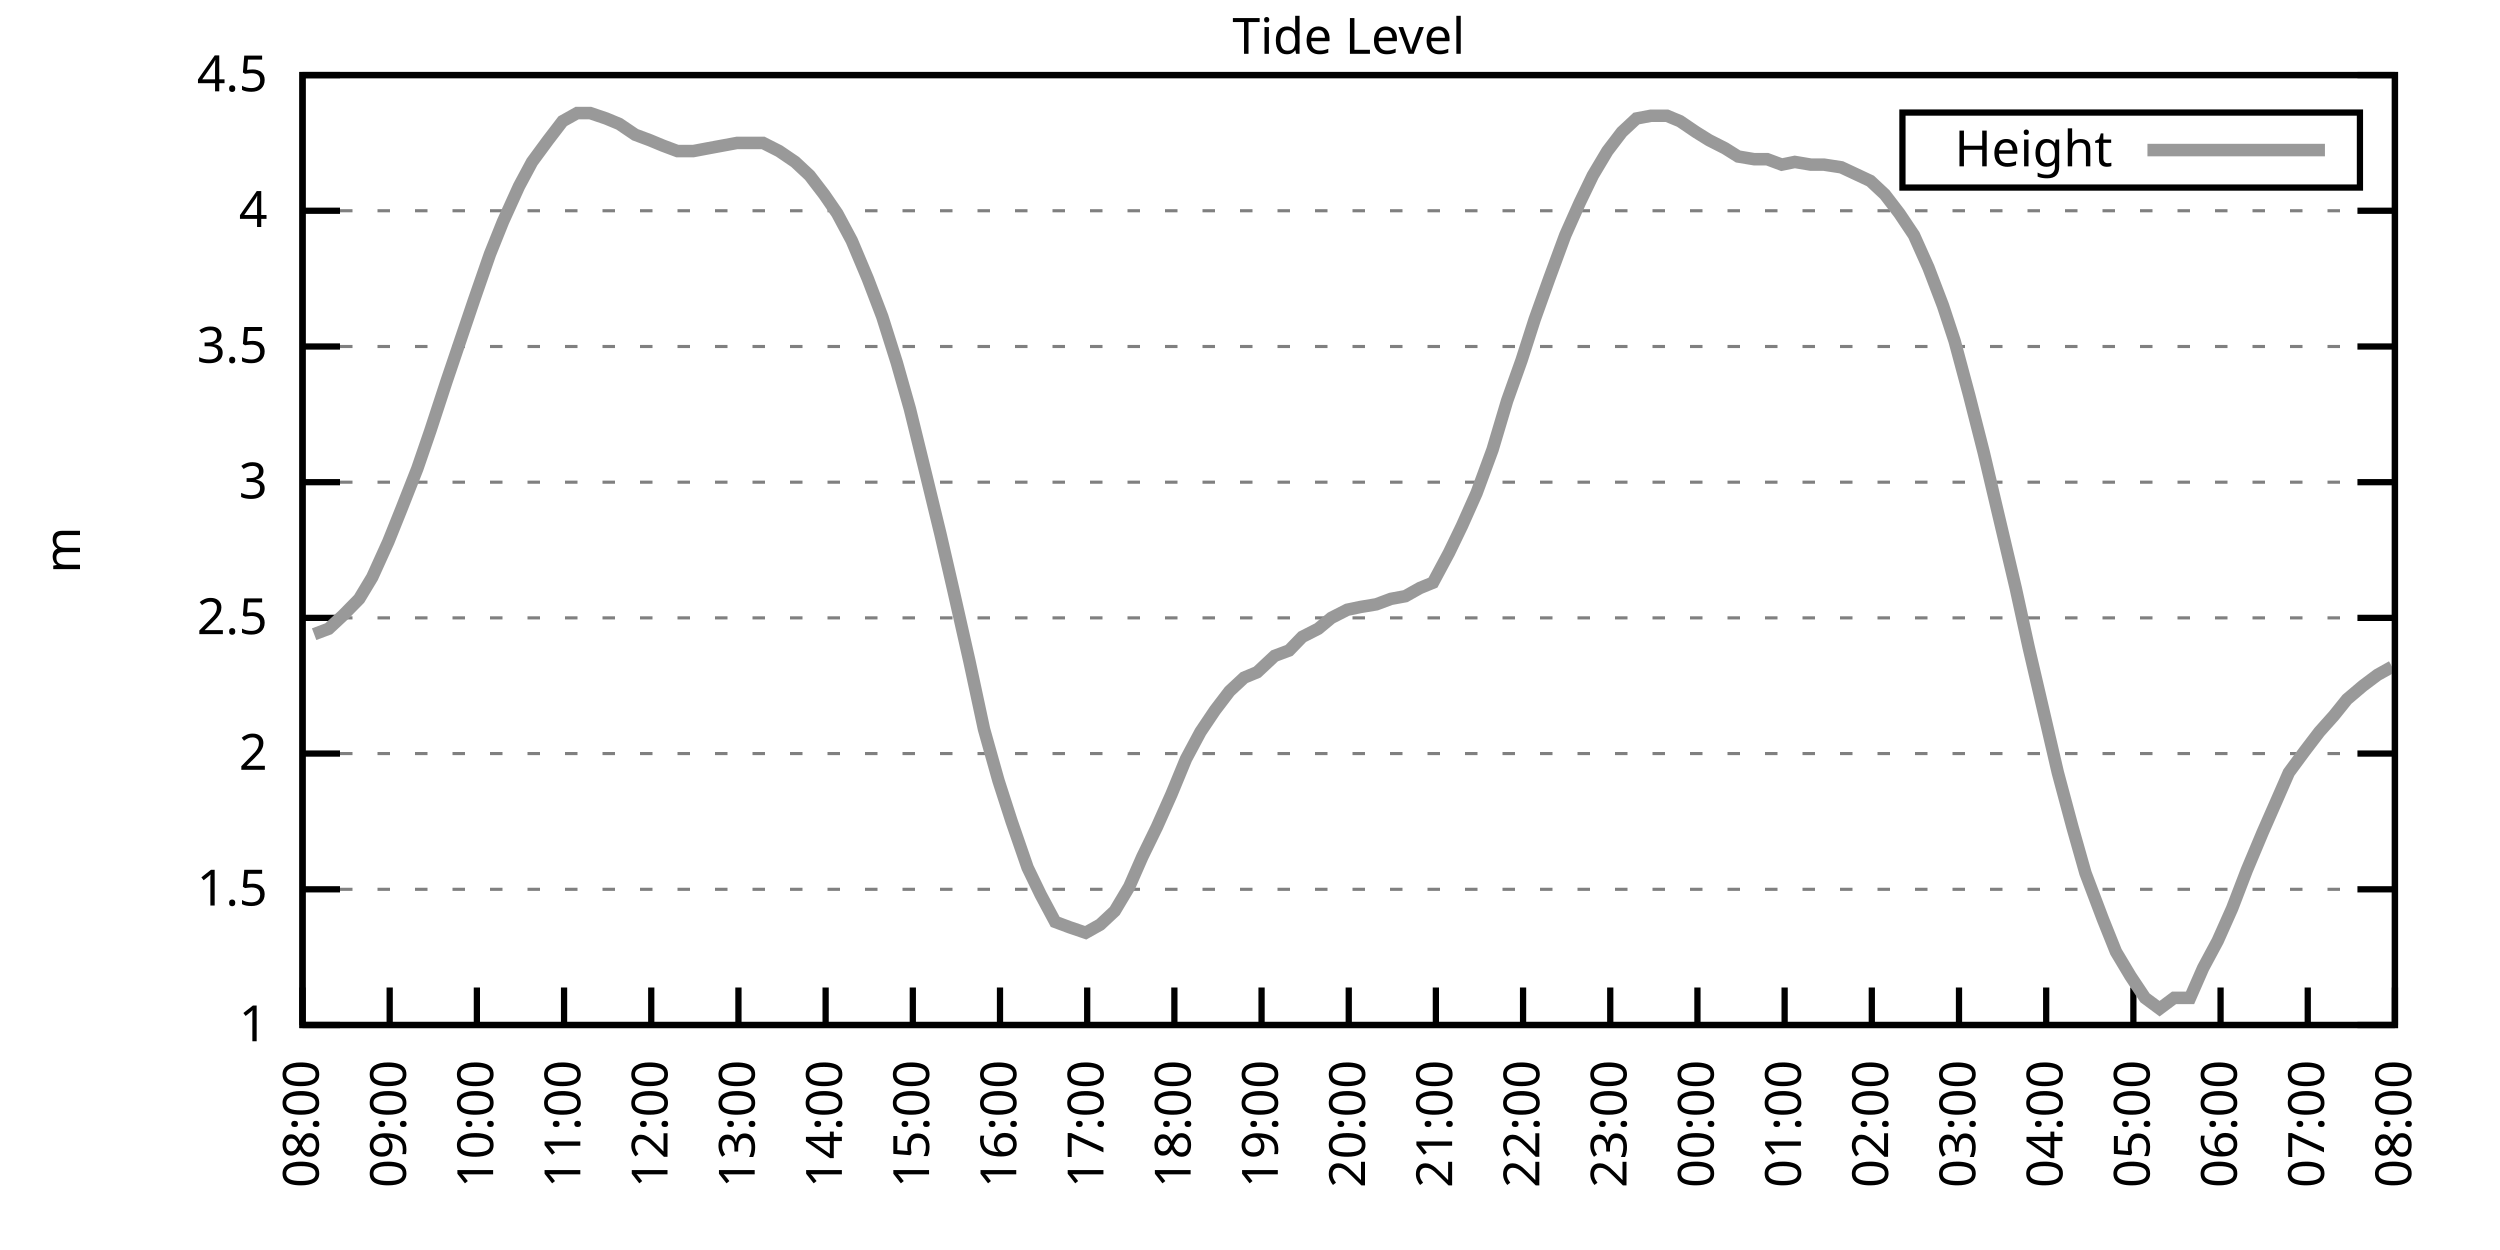
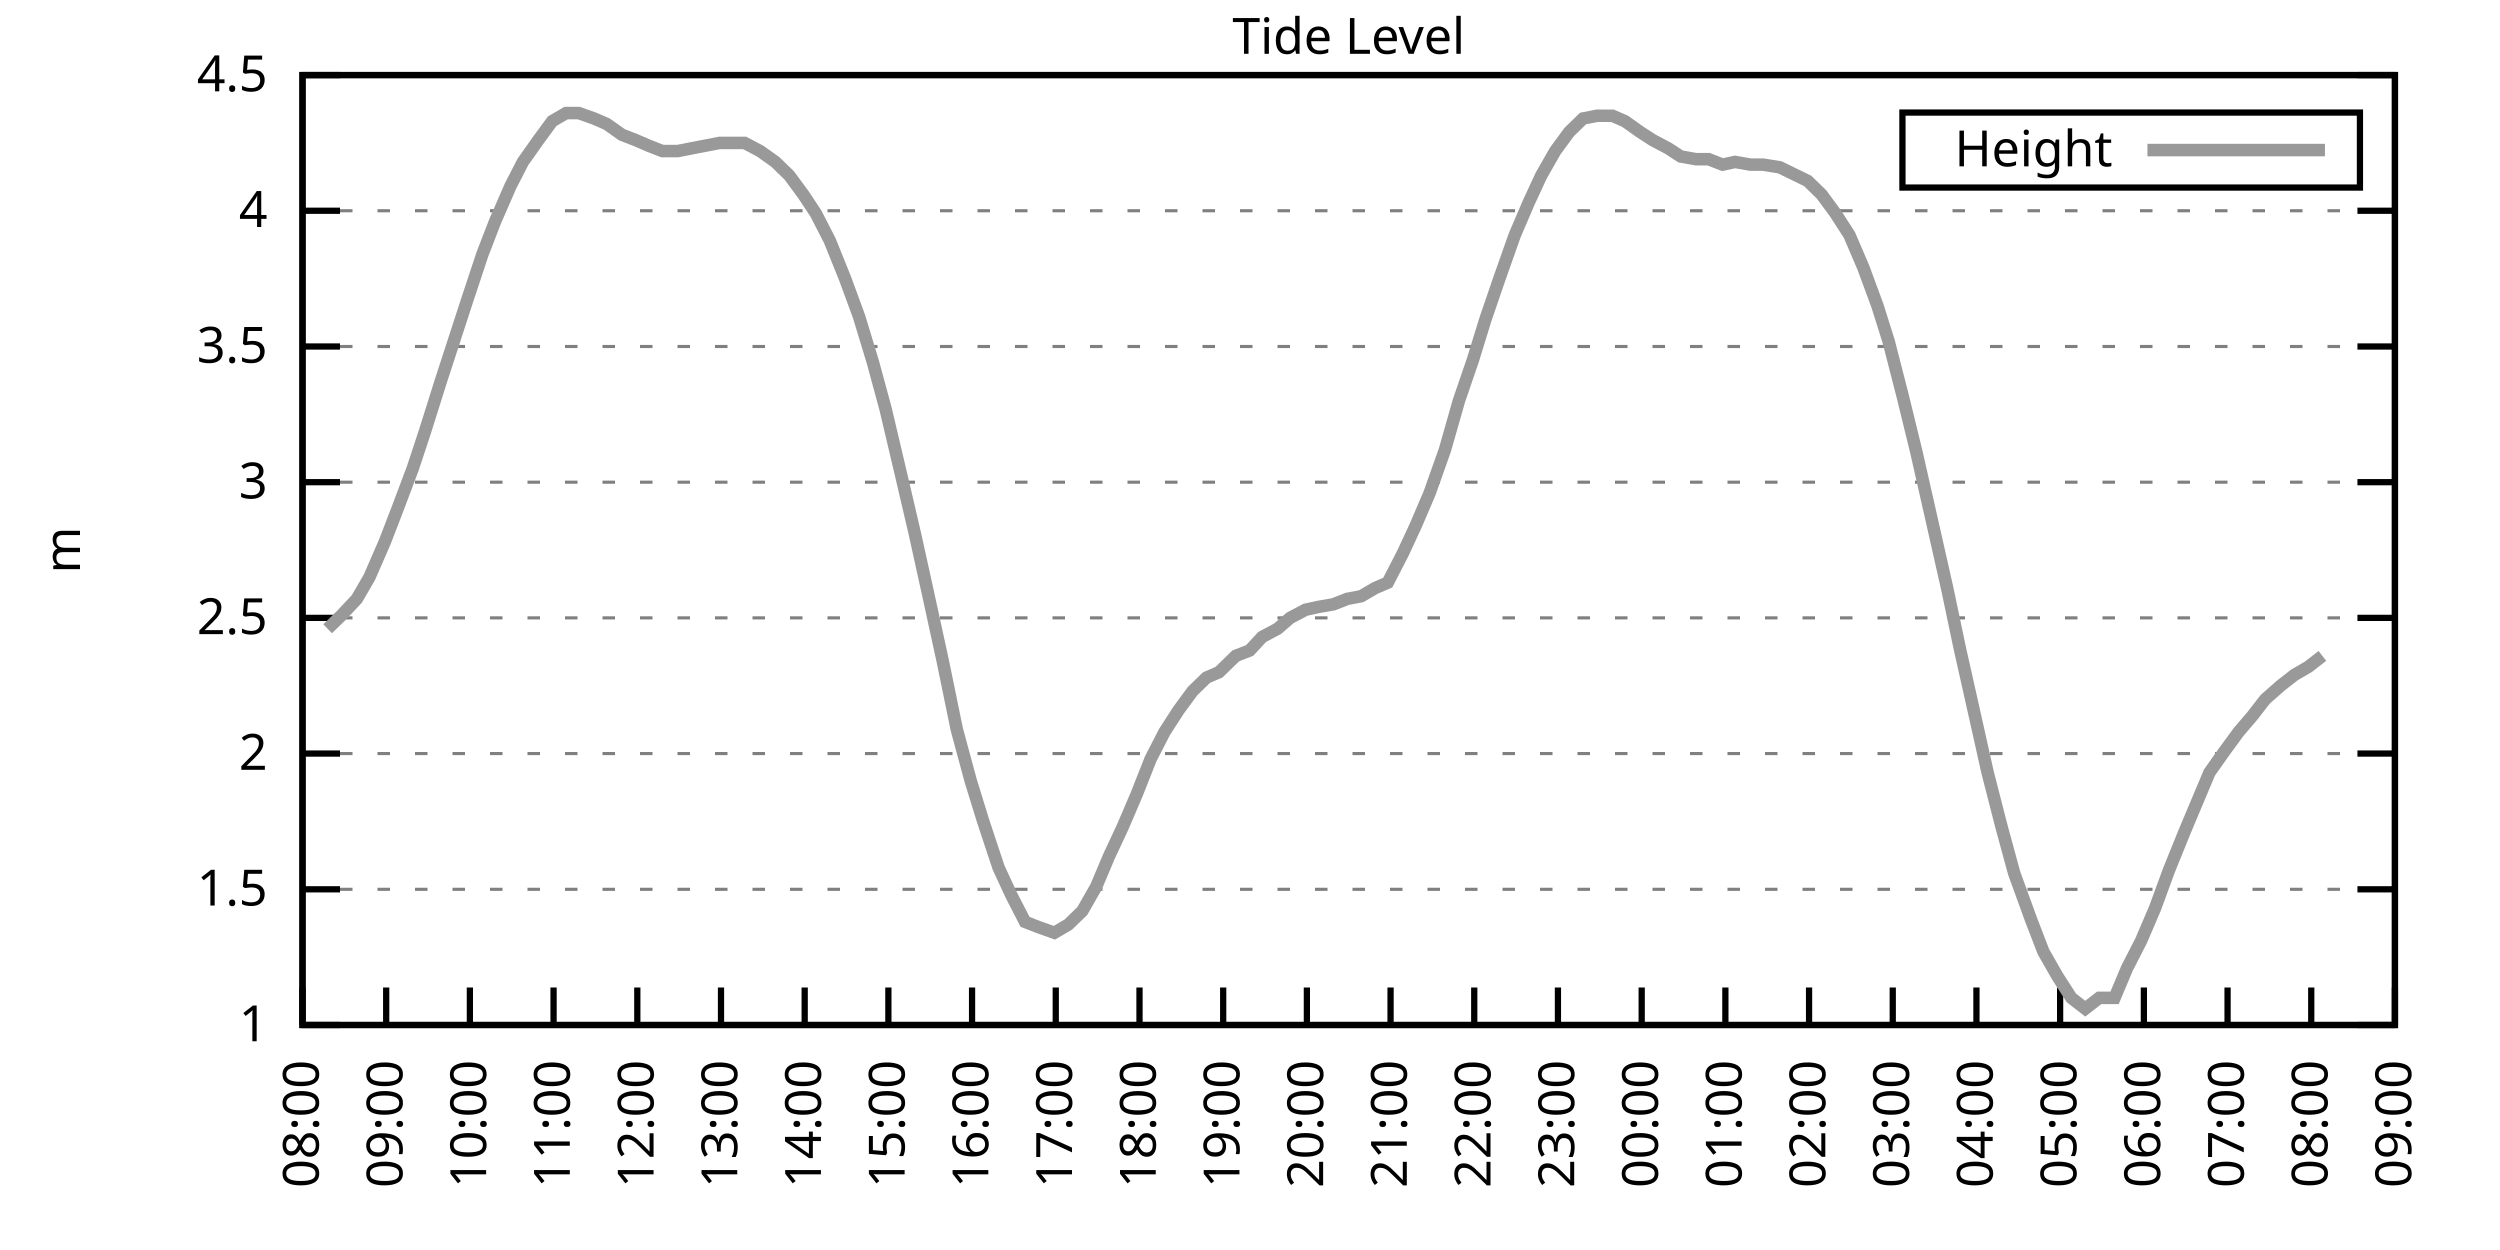
<svg xmlns="http://www.w3.org/2000/svg" xmlns:xlink="http://www.w3.org/1999/xlink" width="400" height="200" viewBox="0 0 400 200">
  <g id="gnuplot_canvas">
    <rect x="0" y="0" width="400" height="200" fill="none" />
    <defs>
      <circle id="gpDot" r="0.5" stroke-width="0.5" stroke="currentColor" />
      <path id="gpPt0" stroke-width="0.333" stroke="currentColor" d="M-1,0 h2 M0,-1 v2" />
      <path id="gpPt1" stroke-width="0.333" stroke="currentColor" d="M-1,-1 L1,1 M1,-1 L-1,1" />
      <path id="gpPt2" stroke-width="0.333" stroke="currentColor" d="M-1,0 L1,0 M0,-1 L0,1 M-1,-1 L1,1 M-1,1 L1,-1" />
      <rect id="gpPt3" stroke-width="0.333" stroke="currentColor" x="-1" y="-1" width="2" height="2" />
      <rect id="gpPt4" stroke-width="0.333" stroke="currentColor" fill="currentColor" x="-1" y="-1" width="2" height="2" />
      <circle id="gpPt5" stroke-width="0.333" stroke="currentColor" cx="0" cy="0" r="1" />
      <use xlink:href="#gpPt5" id="gpPt6" fill="currentColor" stroke="none" />
      <path id="gpPt7" stroke-width="0.333" stroke="currentColor" d="M0,-1.33 L-1.33,0.67 L1.33,0.67 z" />
      <use xlink:href="#gpPt7" id="gpPt8" fill="currentColor" stroke="none" />
      <use xlink:href="#gpPt7" id="gpPt9" stroke="currentColor" transform="rotate(180)" />
      <use xlink:href="#gpPt9" id="gpPt10" fill="currentColor" stroke="none" />
      <use xlink:href="#gpPt3" id="gpPt11" stroke="currentColor" transform="rotate(45)" />
      <use xlink:href="#gpPt11" id="gpPt12" fill="currentColor" stroke="none" />
      <path id="gpPt13" stroke-width="0.333" stroke="currentColor" d="M0,1.330 L1.265,0.411 L0.782,-1.067 L-0.782,-1.076 L-1.265,0.411 z" />
      <use xlink:href="#gpPt13" id="gpPt14" fill="currentColor" stroke="none" />
      <filter id="textbox" filterUnits="objectBoundingBox" x="0" y="0" height="1" width="1">
        <feFlood flood-color="white" flood-opacity="1" result="bgnd" />
        <feComposite in="SourceGraphic" in2="bgnd" operator="atop" />
      </filter>
      <filter id="greybox" filterUnits="objectBoundingBox" x="0" y="0" height="1" width="1">
        <feFlood flood-color="lightgrey" flood-opacity="1" result="grey" />
        <feComposite in="SourceGraphic" in2="grey" operator="atop" />
      </filter>
    </defs>
    <g fill="none" color="white" stroke="currentColor" stroke-width="1.00" stroke-linecap="butt" stroke-linejoin="miter">
</g>
    <g fill="none" color="black" stroke="currentColor" stroke-width="1.00" stroke-linecap="butt" stroke-linejoin="miter">
      <g stroke="none" shape-rendering="crispEdges">
        <polygon fill="rgb(255, 255, 255)" points="48.40,164.00 383.18,164.00 383.18,12.02 48.40,12.02 " />
      </g>
    </g>
    <g fill="none" color="black" stroke="currentColor" stroke-width="1.00" stroke-linecap="butt" stroke-linejoin="miter">
</g>
    <g fill="none" color="black" stroke="black" stroke-width="0.50" stroke-linecap="butt" stroke-linejoin="miter">
</g>
    <g fill="none" color="gray" stroke="currentColor" stroke-width="0.50" stroke-linecap="butt" stroke-linejoin="miter">
      <path stroke="gray" stroke-dasharray="2,4" class="gridline" d="M48.40,164.00 L383.19,164.00  " />
    </g>
    <g fill="none" color="gray" stroke="gray" stroke-width="1.00" stroke-linecap="butt" stroke-linejoin="miter">
</g>
    <g fill="none" color="black" stroke="currentColor" stroke-width="1.00" stroke-linecap="butt" stroke-linejoin="miter">
      <path stroke="black" d="M48.40,164.00 L54.40,164.00 M383.19,164.00 L377.19,164.00  " />
      <g transform="translate(42.80,166.60)" stroke="none" fill="black" font-family="Sans" font-size="8.00" text-anchor="end">
        <text>
          <tspan font-family="Sans"> 1</tspan>
        </text>
      </g>
    </g>
    <g fill="none" color="black" stroke="currentColor" stroke-width="1.00" stroke-linecap="butt" stroke-linejoin="miter">
</g>
    <g fill="none" color="black" stroke="black" stroke-width="0.50" stroke-linecap="butt" stroke-linejoin="miter">
</g>
    <g fill="none" color="gray" stroke="currentColor" stroke-width="0.50" stroke-linecap="butt" stroke-linejoin="miter">
      <path stroke="gray" stroke-dasharray="2,4" class="gridline" d="M48.40,142.29 L383.19,142.29  " />
    </g>
    <g fill="none" color="gray" stroke="gray" stroke-width="1.00" stroke-linecap="butt" stroke-linejoin="miter">
</g>
    <g fill="none" color="black" stroke="currentColor" stroke-width="1.00" stroke-linecap="butt" stroke-linejoin="miter">
      <path stroke="black" d="M48.40,142.29 L54.40,142.29 M383.19,142.29 L377.19,142.29  " />
      <g transform="translate(42.80,144.89)" stroke="none" fill="black" font-family="Sans" font-size="8.00" text-anchor="end">
        <text>
          <tspan font-family="Sans"> 1.5</tspan>
        </text>
      </g>
    </g>
    <g fill="none" color="black" stroke="currentColor" stroke-width="1.00" stroke-linecap="butt" stroke-linejoin="miter">
</g>
    <g fill="none" color="black" stroke="black" stroke-width="0.50" stroke-linecap="butt" stroke-linejoin="miter">
</g>
    <g fill="none" color="gray" stroke="currentColor" stroke-width="0.50" stroke-linecap="butt" stroke-linejoin="miter">
      <path stroke="gray" stroke-dasharray="2,4" class="gridline" d="M48.40,120.57 L383.19,120.57  " />
    </g>
    <g fill="none" color="gray" stroke="gray" stroke-width="1.00" stroke-linecap="butt" stroke-linejoin="miter">
</g>
    <g fill="none" color="black" stroke="currentColor" stroke-width="1.00" stroke-linecap="butt" stroke-linejoin="miter">
      <path stroke="black" d="M48.40,120.57 L54.40,120.57 M383.19,120.57 L377.19,120.57  " />
      <g transform="translate(42.80,123.17)" stroke="none" fill="black" font-family="Sans" font-size="8.00" text-anchor="end">
        <text>
          <tspan font-family="Sans"> 2</tspan>
        </text>
      </g>
    </g>
    <g fill="none" color="black" stroke="currentColor" stroke-width="1.00" stroke-linecap="butt" stroke-linejoin="miter">
</g>
    <g fill="none" color="black" stroke="black" stroke-width="0.50" stroke-linecap="butt" stroke-linejoin="miter">
</g>
    <g fill="none" color="gray" stroke="currentColor" stroke-width="0.50" stroke-linecap="butt" stroke-linejoin="miter">
      <path stroke="gray" stroke-dasharray="2,4" class="gridline" d="M48.40,98.86 L383.19,98.86  " />
    </g>
    <g fill="none" color="gray" stroke="gray" stroke-width="1.00" stroke-linecap="butt" stroke-linejoin="miter">
</g>
    <g fill="none" color="black" stroke="currentColor" stroke-width="1.00" stroke-linecap="butt" stroke-linejoin="miter">
      <path stroke="black" d="M48.40,98.86 L54.40,98.86 M383.19,98.86 L377.19,98.86  " />
      <g transform="translate(42.80,101.46)" stroke="none" fill="black" font-family="Sans" font-size="8.00" text-anchor="end">
        <text>
          <tspan font-family="Sans"> 2.5</tspan>
        </text>
      </g>
    </g>
    <g fill="none" color="black" stroke="currentColor" stroke-width="1.00" stroke-linecap="butt" stroke-linejoin="miter">
</g>
    <g fill="none" color="black" stroke="black" stroke-width="0.50" stroke-linecap="butt" stroke-linejoin="miter">
</g>
    <g fill="none" color="gray" stroke="currentColor" stroke-width="0.50" stroke-linecap="butt" stroke-linejoin="miter">
      <path stroke="gray" stroke-dasharray="2,4" class="gridline" d="M48.40,77.15 L383.19,77.15  " />
    </g>
    <g fill="none" color="gray" stroke="gray" stroke-width="1.00" stroke-linecap="butt" stroke-linejoin="miter">
</g>
    <g fill="none" color="black" stroke="currentColor" stroke-width="1.00" stroke-linecap="butt" stroke-linejoin="miter">
      <path stroke="black" d="M48.40,77.15 L54.40,77.15 M383.19,77.15 L377.19,77.15  " />
      <g transform="translate(42.80,79.75)" stroke="none" fill="black" font-family="Sans" font-size="8.00" text-anchor="end">
        <text>
          <tspan font-family="Sans"> 3</tspan>
        </text>
      </g>
    </g>
    <g fill="none" color="black" stroke="currentColor" stroke-width="1.00" stroke-linecap="butt" stroke-linejoin="miter">
</g>
    <g fill="none" color="black" stroke="black" stroke-width="0.50" stroke-linecap="butt" stroke-linejoin="miter">
</g>
    <g fill="none" color="gray" stroke="currentColor" stroke-width="0.50" stroke-linecap="butt" stroke-linejoin="miter">
      <path stroke="gray" stroke-dasharray="2,4" class="gridline" d="M48.40,55.44 L383.19,55.44  " />
    </g>
    <g fill="none" color="gray" stroke="gray" stroke-width="1.00" stroke-linecap="butt" stroke-linejoin="miter">
</g>
    <g fill="none" color="black" stroke="currentColor" stroke-width="1.00" stroke-linecap="butt" stroke-linejoin="miter">
      <path stroke="black" d="M48.40,55.44 L54.40,55.44 M383.19,55.44 L377.19,55.44  " />
      <g transform="translate(42.80,58.04)" stroke="none" fill="black" font-family="Sans" font-size="8.00" text-anchor="end">
        <text>
          <tspan font-family="Sans"> 3.5</tspan>
        </text>
      </g>
    </g>
    <g fill="none" color="black" stroke="currentColor" stroke-width="1.00" stroke-linecap="butt" stroke-linejoin="miter">
</g>
    <g fill="none" color="black" stroke="black" stroke-width="0.50" stroke-linecap="butt" stroke-linejoin="miter">
</g>
    <g fill="none" color="gray" stroke="currentColor" stroke-width="0.50" stroke-linecap="butt" stroke-linejoin="miter">
      <path stroke="gray" stroke-dasharray="2,4" class="gridline" d="M48.40,33.72 L383.19,33.72  " />
    </g>
    <g fill="none" color="gray" stroke="gray" stroke-width="1.00" stroke-linecap="butt" stroke-linejoin="miter">
</g>
    <g fill="none" color="black" stroke="currentColor" stroke-width="1.00" stroke-linecap="butt" stroke-linejoin="miter">
      <path stroke="black" d="M48.40,33.72 L54.40,33.72 M383.19,33.72 L377.19,33.72  " />
      <g transform="translate(42.80,36.32)" stroke="none" fill="black" font-family="Sans" font-size="8.00" text-anchor="end">
        <text>
          <tspan font-family="Sans"> 4</tspan>
        </text>
      </g>
    </g>
    <g fill="none" color="black" stroke="currentColor" stroke-width="1.00" stroke-linecap="butt" stroke-linejoin="miter">
</g>
    <g fill="none" color="black" stroke="black" stroke-width="0.50" stroke-linecap="butt" stroke-linejoin="miter">
</g>
    <g fill="none" color="gray" stroke="currentColor" stroke-width="0.50" stroke-linecap="butt" stroke-linejoin="miter">
      <path stroke="gray" stroke-dasharray="2,4" class="gridline" d="M48.40,12.01 L383.19,12.01  " />
    </g>
    <g fill="none" color="gray" stroke="gray" stroke-width="1.00" stroke-linecap="butt" stroke-linejoin="miter">
</g>
    <g fill="none" color="black" stroke="currentColor" stroke-width="1.00" stroke-linecap="butt" stroke-linejoin="miter">
      <path stroke="black" d="M48.40,12.01 L54.40,12.01 M383.19,12.01 L377.19,12.01  " />
      <g transform="translate(42.80,14.61)" stroke="none" fill="black" font-family="Sans" font-size="8.00" text-anchor="end">
        <text>
          <tspan font-family="Sans"> 4.5</tspan>
        </text>
      </g>
    </g>
    <g fill="none" color="black" stroke="currentColor" stroke-width="1.00" stroke-linecap="butt" stroke-linejoin="miter">
      <path stroke="black" d="M48.40,164.00 L48.40,158.00  " />
      <g transform="translate(51.00,169.60) rotate(270.00)" stroke="none" fill="black" font-family="Sans" font-size="8.00" text-anchor="end">
        <text>
          <tspan font-family="Sans">08:00</tspan>
        </text>
      </g>
    </g>
    <g fill="none" color="black" stroke="currentColor" stroke-width="1.00" stroke-linecap="butt" stroke-linejoin="miter">
-       <path stroke="black" d="M62.35,164.00 L62.35,158.00  " />
-       <g transform="translate(64.95,169.60) rotate(270.00)" stroke="none" fill="black" font-family="Sans" font-size="8.00" text-anchor="end">
+       <path stroke="black" d="M61.79,164.00 L61.79,158.00  " />
+       <g transform="translate(64.39,169.60) rotate(270.00)" stroke="none" fill="black" font-family="Sans" font-size="8.00" text-anchor="end">
        <text>
          <tspan font-family="Sans">09:00</tspan>
        </text>
      </g>
    </g>
    <g fill="none" color="black" stroke="currentColor" stroke-width="1.00" stroke-linecap="butt" stroke-linejoin="miter">
-       <path stroke="black" d="M76.30,164.00 L76.30,158.00  " />
-       <g transform="translate(78.90,169.60) rotate(270.00)" stroke="none" fill="black" font-family="Sans" font-size="8.00" text-anchor="end">
+       <path stroke="black" d="M75.18,164.00 L75.18,158.00  " />
+       <g transform="translate(77.78,169.60) rotate(270.00)" stroke="none" fill="black" font-family="Sans" font-size="8.00" text-anchor="end">
        <text>
          <tspan font-family="Sans">10:00</tspan>
        </text>
      </g>
    </g>
    <g fill="none" color="black" stroke="currentColor" stroke-width="1.00" stroke-linecap="butt" stroke-linejoin="miter">
-       <path stroke="black" d="M90.25,164.00 L90.25,158.00  " />
-       <g transform="translate(92.85,169.60) rotate(270.00)" stroke="none" fill="black" font-family="Sans" font-size="8.00" text-anchor="end">
+       <path stroke="black" d="M88.57,164.00 L88.57,158.00  " />
+       <g transform="translate(91.17,169.60) rotate(270.00)" stroke="none" fill="black" font-family="Sans" font-size="8.00" text-anchor="end">
        <text>
          <tspan font-family="Sans">11:00</tspan>
        </text>
      </g>
    </g>
    <g fill="none" color="black" stroke="currentColor" stroke-width="1.00" stroke-linecap="butt" stroke-linejoin="miter">
-       <path stroke="black" d="M104.20,164.00 L104.20,158.00  " />
-       <g transform="translate(106.80,169.60) rotate(270.00)" stroke="none" fill="black" font-family="Sans" font-size="8.00" text-anchor="end">
+       <path stroke="black" d="M101.97,164.00 L101.97,158.00  " />
+       <g transform="translate(104.57,169.60) rotate(270.00)" stroke="none" fill="black" font-family="Sans" font-size="8.00" text-anchor="end">
        <text>
          <tspan font-family="Sans">12:00</tspan>
        </text>
      </g>
    </g>
    <g fill="none" color="black" stroke="currentColor" stroke-width="1.00" stroke-linecap="butt" stroke-linejoin="miter">
-       <path stroke="black" d="M118.15,164.00 L118.15,158.00  " />
-       <g transform="translate(120.75,169.60) rotate(270.00)" stroke="none" fill="black" font-family="Sans" font-size="8.00" text-anchor="end">
+       <path stroke="black" d="M115.36,164.00 L115.36,158.00  " />
+       <g transform="translate(117.96,169.60) rotate(270.00)" stroke="none" fill="black" font-family="Sans" font-size="8.00" text-anchor="end">
        <text>
          <tspan font-family="Sans">13:00</tspan>
        </text>
      </g>
    </g>
    <g fill="none" color="black" stroke="currentColor" stroke-width="1.00" stroke-linecap="butt" stroke-linejoin="miter">
-       <path stroke="black" d="M132.10,164.00 L132.10,158.00  " />
-       <g transform="translate(134.70,169.60) rotate(270.00)" stroke="none" fill="black" font-family="Sans" font-size="8.00" text-anchor="end">
+       <path stroke="black" d="M128.75,164.00 L128.75,158.00  " />
+       <g transform="translate(131.35,169.60) rotate(270.00)" stroke="none" fill="black" font-family="Sans" font-size="8.00" text-anchor="end">
        <text>
          <tspan font-family="Sans">14:00</tspan>
        </text>
      </g>
    </g>
    <g fill="none" color="black" stroke="currentColor" stroke-width="1.00" stroke-linecap="butt" stroke-linejoin="miter">
-       <path stroke="black" d="M146.05,164.00 L146.05,158.00  " />
-       <g transform="translate(148.65,169.60) rotate(270.00)" stroke="none" fill="black" font-family="Sans" font-size="8.00" text-anchor="end">
+       <path stroke="black" d="M142.14,164.00 L142.14,158.00  " />
+       <g transform="translate(144.74,169.60) rotate(270.00)" stroke="none" fill="black" font-family="Sans" font-size="8.00" text-anchor="end">
        <text>
          <tspan font-family="Sans">15:00</tspan>
        </text>
      </g>
    </g>
    <g fill="none" color="black" stroke="currentColor" stroke-width="1.00" stroke-linecap="butt" stroke-linejoin="miter">
-       <path stroke="black" d="M160.00,164.00 L160.00,158.00  " />
-       <g transform="translate(162.60,169.60) rotate(270.00)" stroke="none" fill="black" font-family="Sans" font-size="8.00" text-anchor="end">
+       <path stroke="black" d="M155.53,164.00 L155.53,158.00  " />
+       <g transform="translate(158.13,169.60) rotate(270.00)" stroke="none" fill="black" font-family="Sans" font-size="8.00" text-anchor="end">
        <text>
          <tspan font-family="Sans">16:00</tspan>
        </text>
      </g>
    </g>
    <g fill="none" color="black" stroke="currentColor" stroke-width="1.00" stroke-linecap="butt" stroke-linejoin="miter">
-       <path stroke="black" d="M173.95,164.00 L173.95,158.00  " />
-       <g transform="translate(176.55,169.60) rotate(270.00)" stroke="none" fill="black" font-family="Sans" font-size="8.00" text-anchor="end">
+       <path stroke="black" d="M168.92,164.00 L168.92,158.00  " />
+       <g transform="translate(171.52,169.60) rotate(270.00)" stroke="none" fill="black" font-family="Sans" font-size="8.00" text-anchor="end">
        <text>
          <tspan font-family="Sans">17:00</tspan>
        </text>
      </g>
    </g>
    <g fill="none" color="black" stroke="currentColor" stroke-width="1.00" stroke-linecap="butt" stroke-linejoin="miter">
-       <path stroke="black" d="M187.90,164.00 L187.90,158.00  " />
-       <g transform="translate(190.50,169.60) rotate(270.00)" stroke="none" fill="black" font-family="Sans" font-size="8.00" text-anchor="end">
+       <path stroke="black" d="M182.32,164.00 L182.32,158.00  " />
+       <g transform="translate(184.92,169.60) rotate(270.00)" stroke="none" fill="black" font-family="Sans" font-size="8.00" text-anchor="end">
        <text>
          <tspan font-family="Sans">18:00</tspan>
        </text>
      </g>
    </g>
    <g fill="none" color="black" stroke="currentColor" stroke-width="1.00" stroke-linecap="butt" stroke-linejoin="miter">
-       <path stroke="black" d="M201.85,164.00 L201.85,158.00  " />
-       <g transform="translate(204.45,169.60) rotate(270.00)" stroke="none" fill="black" font-family="Sans" font-size="8.00" text-anchor="end">
+       <path stroke="black" d="M195.71,164.00 L195.71,158.00  " />
+       <g transform="translate(198.31,169.60) rotate(270.00)" stroke="none" fill="black" font-family="Sans" font-size="8.00" text-anchor="end">
        <text>
          <tspan font-family="Sans">19:00</tspan>
        </text>
      </g>
    </g>
    <g fill="none" color="black" stroke="currentColor" stroke-width="1.00" stroke-linecap="butt" stroke-linejoin="miter">
-       <path stroke="black" d="M215.80,164.00 L215.80,158.00  " />
-       <g transform="translate(218.40,169.60) rotate(270.00)" stroke="none" fill="black" font-family="Sans" font-size="8.00" text-anchor="end">
+       <path stroke="black" d="M209.10,164.00 L209.10,158.00  " />
+       <g transform="translate(211.70,169.60) rotate(270.00)" stroke="none" fill="black" font-family="Sans" font-size="8.00" text-anchor="end">
        <text>
          <tspan font-family="Sans">20:00</tspan>
        </text>
      </g>
    </g>
    <g fill="none" color="black" stroke="currentColor" stroke-width="1.00" stroke-linecap="butt" stroke-linejoin="miter">
-       <path stroke="black" d="M229.74,164.00 L229.74,158.00  " />
-       <g transform="translate(232.34,169.60) rotate(270.00)" stroke="none" fill="black" font-family="Sans" font-size="8.00" text-anchor="end">
+       <path stroke="black" d="M222.49,164.00 L222.49,158.00  " />
+       <g transform="translate(225.09,169.60) rotate(270.00)" stroke="none" fill="black" font-family="Sans" font-size="8.00" text-anchor="end">
        <text>
          <tspan font-family="Sans">21:00</tspan>
        </text>
      </g>
    </g>
    <g fill="none" color="black" stroke="currentColor" stroke-width="1.00" stroke-linecap="butt" stroke-linejoin="miter">
-       <path stroke="black" d="M243.69,164.00 L243.69,158.00  " />
-       <g transform="translate(246.29,169.60) rotate(270.00)" stroke="none" fill="black" font-family="Sans" font-size="8.00" text-anchor="end">
+       <path stroke="black" d="M235.88,164.00 L235.88,158.00  " />
+       <g transform="translate(238.48,169.60) rotate(270.00)" stroke="none" fill="black" font-family="Sans" font-size="8.00" text-anchor="end">
        <text>
          <tspan font-family="Sans">22:00</tspan>
        </text>
      </g>
    </g>
    <g fill="none" color="black" stroke="currentColor" stroke-width="1.00" stroke-linecap="butt" stroke-linejoin="miter">
-       <path stroke="black" d="M257.64,164.00 L257.64,158.00  " />
-       <g transform="translate(260.24,169.60) rotate(270.00)" stroke="none" fill="black" font-family="Sans" font-size="8.00" text-anchor="end">
+       <path stroke="black" d="M249.27,164.00 L249.27,158.00  " />
+       <g transform="translate(251.87,169.60) rotate(270.00)" stroke="none" fill="black" font-family="Sans" font-size="8.00" text-anchor="end">
        <text>
          <tspan font-family="Sans">23:00</tspan>
        </text>
      </g>
    </g>
    <g fill="none" color="black" stroke="currentColor" stroke-width="1.00" stroke-linecap="butt" stroke-linejoin="miter">
-       <path stroke="black" d="M271.59,164.00 L271.59,158.00  " />
-       <g transform="translate(274.19,169.60) rotate(270.00)" stroke="none" fill="black" font-family="Sans" font-size="8.00" text-anchor="end">
+       <path stroke="black" d="M262.67,164.00 L262.67,158.00  " />
+       <g transform="translate(265.27,169.60) rotate(270.00)" stroke="none" fill="black" font-family="Sans" font-size="8.00" text-anchor="end">
        <text>
          <tspan font-family="Sans">00:00</tspan>
        </text>
      </g>
    </g>
    <g fill="none" color="black" stroke="currentColor" stroke-width="1.00" stroke-linecap="butt" stroke-linejoin="miter">
-       <path stroke="black" d="M285.54,164.00 L285.54,158.00  " />
-       <g transform="translate(288.14,169.60) rotate(270.00)" stroke="none" fill="black" font-family="Sans" font-size="8.00" text-anchor="end">
+       <path stroke="black" d="M276.06,164.00 L276.06,158.00  " />
+       <g transform="translate(278.66,169.60) rotate(270.00)" stroke="none" fill="black" font-family="Sans" font-size="8.00" text-anchor="end">
        <text>
          <tspan font-family="Sans">01:00</tspan>
        </text>
      </g>
    </g>
    <g fill="none" color="black" stroke="currentColor" stroke-width="1.00" stroke-linecap="butt" stroke-linejoin="miter">
-       <path stroke="black" d="M299.49,164.00 L299.49,158.00  " />
-       <g transform="translate(302.09,169.60) rotate(270.00)" stroke="none" fill="black" font-family="Sans" font-size="8.00" text-anchor="end">
+       <path stroke="black" d="M289.45,164.00 L289.45,158.00  " />
+       <g transform="translate(292.05,169.60) rotate(270.00)" stroke="none" fill="black" font-family="Sans" font-size="8.00" text-anchor="end">
        <text>
          <tspan font-family="Sans">02:00</tspan>
        </text>
      </g>
    </g>
    <g fill="none" color="black" stroke="currentColor" stroke-width="1.00" stroke-linecap="butt" stroke-linejoin="miter">
-       <path stroke="black" d="M313.44,164.00 L313.44,158.00  " />
-       <g transform="translate(316.04,169.60) rotate(270.00)" stroke="none" fill="black" font-family="Sans" font-size="8.00" text-anchor="end">
+       <path stroke="black" d="M302.84,164.00 L302.84,158.00  " />
+       <g transform="translate(305.44,169.60) rotate(270.00)" stroke="none" fill="black" font-family="Sans" font-size="8.00" text-anchor="end">
        <text>
          <tspan font-family="Sans">03:00</tspan>
        </text>
      </g>
    </g>
    <g fill="none" color="black" stroke="currentColor" stroke-width="1.00" stroke-linecap="butt" stroke-linejoin="miter">
-       <path stroke="black" d="M327.39,164.00 L327.39,158.00  " />
-       <g transform="translate(329.99,169.60) rotate(270.00)" stroke="none" fill="black" font-family="Sans" font-size="8.00" text-anchor="end">
+       <path stroke="black" d="M316.23,164.00 L316.23,158.00  " />
+       <g transform="translate(318.83,169.60) rotate(270.00)" stroke="none" fill="black" font-family="Sans" font-size="8.00" text-anchor="end">
        <text>
          <tspan font-family="Sans">04:00</tspan>
        </text>
      </g>
    </g>
    <g fill="none" color="black" stroke="currentColor" stroke-width="1.00" stroke-linecap="butt" stroke-linejoin="miter">
-       <path stroke="black" d="M341.34,164.00 L341.34,158.00  " />
-       <g transform="translate(343.94,169.60) rotate(270.00)" stroke="none" fill="black" font-family="Sans" font-size="8.00" text-anchor="end">
+       <path stroke="black" d="M329.62,164.00 L329.62,158.00  " />
+       <g transform="translate(332.22,169.60) rotate(270.00)" stroke="none" fill="black" font-family="Sans" font-size="8.00" text-anchor="end">
        <text>
          <tspan font-family="Sans">05:00</tspan>
        </text>
      </g>
    </g>
    <g fill="none" color="black" stroke="currentColor" stroke-width="1.00" stroke-linecap="butt" stroke-linejoin="miter">
-       <path stroke="black" d="M355.29,164.00 L355.29,158.00  " />
-       <g transform="translate(357.89,169.60) rotate(270.00)" stroke="none" fill="black" font-family="Sans" font-size="8.00" text-anchor="end">
+       <path stroke="black" d="M343.02,164.00 L343.02,158.00  " />
+       <g transform="translate(345.62,169.60) rotate(270.00)" stroke="none" fill="black" font-family="Sans" font-size="8.00" text-anchor="end">
        <text>
          <tspan font-family="Sans">06:00</tspan>
        </text>
      </g>
    </g>
    <g fill="none" color="black" stroke="currentColor" stroke-width="1.00" stroke-linecap="butt" stroke-linejoin="miter">
-       <path stroke="black" d="M369.24,164.00 L369.24,158.00  " />
-       <g transform="translate(371.84,169.60) rotate(270.00)" stroke="none" fill="black" font-family="Sans" font-size="8.00" text-anchor="end">
+       <path stroke="black" d="M356.41,164.00 L356.41,158.00  " />
+       <g transform="translate(359.01,169.60) rotate(270.00)" stroke="none" fill="black" font-family="Sans" font-size="8.00" text-anchor="end">
        <text>
          <tspan font-family="Sans">07:00</tspan>
+         </text>
+       </g>
+     </g>
+     <g fill="none" color="black" stroke="currentColor" stroke-width="1.00" stroke-linecap="butt" stroke-linejoin="miter">
+       <path stroke="black" d="M369.80,164.00 L369.80,158.00  " />
+       <g transform="translate(372.40,169.60) rotate(270.00)" stroke="none" fill="black" font-family="Sans" font-size="8.00" text-anchor="end">
+         <text>
+           <tspan font-family="Sans">08:00</tspan>
        </text>
      </g>
    </g>
    <g fill="none" color="black" stroke="currentColor" stroke-width="1.00" stroke-linecap="butt" stroke-linejoin="miter">
      <path stroke="black" d="M383.19,164.00 L383.19,158.00  " />
      <g transform="translate(385.79,169.60) rotate(270.00)" stroke="none" fill="black" font-family="Sans" font-size="8.00" text-anchor="end">
        <text>
-           <tspan font-family="Sans">08:00</tspan>
+           <tspan font-family="Sans">09:00</tspan>
        </text>
      </g>
    </g>
    <g fill="none" color="black" stroke="currentColor" stroke-width="1.00" stroke-linecap="butt" stroke-linejoin="miter">
</g>
    <g fill="none" color="black" stroke="currentColor" stroke-width="1.00" stroke-linecap="butt" stroke-linejoin="miter">
      <path stroke="black" d="M48.40,12.01 L48.40,164.00 L383.19,164.00 L383.19,12.01 L48.40,12.01 Z  " />
    </g>
    <g fill="none" color="black" stroke="currentColor" stroke-width="1.00" stroke-linecap="butt" stroke-linejoin="miter">
</g>
    <g fill="none" color="black" stroke="currentColor" stroke-width="1.00" stroke-linecap="butt" stroke-linejoin="miter">
      <path stroke="black" d="M304.39,30.01 L304.39,18.01 L377.59,18.01 L377.59,30.01 L304.39,30.01 Z  " />
    </g>
    <g id="Tide_level_plot_1">
      <g fill="none" color="white" stroke="black" stroke-width="2.00" stroke-linecap="butt" stroke-linejoin="miter">
</g>
      <g fill="none" color="black" stroke="currentColor" stroke-width="2.00" stroke-linecap="butt" stroke-linejoin="miter">
        <g transform="translate(337.99,26.61)" stroke="none" fill="black" font-family="Sans" font-size="8.00" text-anchor="end">
          <text>
            <tspan font-family="Sans">Height</tspan>
          </text>
        </g>
      </g>
      <g fill="none" color="black" stroke="currentColor" stroke-width="2.00" stroke-linecap="butt" stroke-linejoin="miter">
-         <path stroke="rgb(153, 153, 153)" d="M343.59,24.01 L371.99,24.01 M50.26,101.47 L52.58,100.60 L54.91,98.43 L57.47,95.82 L59.56,92.35 L62.12,86.70   L64.21,81.49 L66.77,74.98 L68.86,68.90 L71.42,61.08 L75.83,48.05 L78.39,40.67 L80.48,35.46 L83.04,29.81   L85.13,25.91 L87.69,22.43 L90.02,19.39 L92.34,18.09 L94.43,18.09 L96.99,18.96 L99.08,19.83 L101.64,21.56   L103.97,22.43 L106.06,23.30 L108.38,24.17 L110.94,24.17 L113.27,23.73 L115.59,23.30 L117.92,22.87 L120.01,22.87   L122.10,22.87 L124.66,24.17 L127.22,25.91 L129.54,28.08 L131.87,31.12 L133.96,34.16 L136.28,38.50 L138.84,44.58   L141.16,50.66 L143.49,58.04 L145.58,65.42 L148.14,75.85 L150.46,85.40 L152.56,94.52 L155.11,105.81 L157.44,116.67   L159.76,124.92 L161.86,131.43 L164.41,138.81 L166.51,143.16 L168.83,147.50 L171.16,148.37 L173.71,149.24 L176.04,147.93   L178.36,145.76 L180.69,141.85 L182.78,137.08 L185.11,132.30 L187.43,127.09 L189.76,121.44 L192.08,117.10 L194.41,113.63   L196.73,110.59 L199.06,108.42 L201.15,107.55 L203.94,104.94 L206.26,104.07 L208.36,101.90 L210.91,100.60 L213.01,98.86   L215.56,97.56 L217.65,97.12 L220.21,96.69 L222.54,95.82 L224.86,95.39 L227.19,94.08 L229.28,93.22 L231.84,88.44   L233.93,84.10 L236.25,78.89 L238.81,71.94 L241.14,64.12 L243.46,57.61 L245.55,51.09 L247.88,44.58 L250.44,37.63   L252.76,32.42 L254.85,28.08 L257.18,24.17 L259.50,21.13 L261.83,18.96 L264.15,18.52 L266.71,18.52 L268.80,19.39   L271.36,21.13 L273.45,22.43 L276.01,23.73 L278.10,25.04 L280.66,25.47 L282.75,25.47 L285.08,26.34 L287.17,25.91   L289.73,26.34 L291.82,26.34 L294.61,26.77 L296.47,27.64 L299.26,28.95 L301.58,31.12 L303.91,34.16 L306.23,37.63   L308.56,42.84 L310.88,48.92 L312.74,54.57 L315.07,63.25 L317.39,72.37 L319.95,83.23 L322.51,94.08 L324.60,103.64   L326.93,113.63 L329.25,123.61 L331.58,132.30 L333.67,139.68 L336.46,147.06 L338.55,152.28 L340.88,156.18 L343.20,159.66   L345.53,161.39 L347.85,159.66 L350.41,159.66 L352.50,154.88 L354.83,150.54 L357.15,145.33 L359.48,139.25 L362.03,133.17   L364.13,128.39 L366.22,123.61 L368.78,120.14 L371.10,117.10 L373.43,114.49 L375.52,111.89 L378.08,109.72 L380.40,107.98   L382.73,106.68  " />
+         <path stroke="rgb(153, 153, 153)" d="M343.59,24.01 L371.99,24.01 M52.42,100.60 L54.65,98.43 L57.10,95.82 L59.11,92.35 L61.57,86.70 L63.58,81.49   L66.03,74.98 L68.04,68.90 L70.50,61.08 L74.74,48.05 L77.19,40.67 L79.20,35.46 L81.66,29.81 L83.66,25.91   L86.12,22.43 L88.35,19.39 L90.58,18.09 L92.59,18.09 L95.05,18.96 L97.06,19.83 L99.51,21.56 L101.74,22.43   L103.75,23.30 L105.98,24.17 L108.44,24.17 L110.67,23.73 L112.90,23.30 L115.13,22.87 L117.14,22.87 L119.15,22.87   L121.61,24.17 L124.06,25.91 L126.29,28.08 L128.53,31.12 L130.54,34.16 L132.77,38.50 L135.22,44.58 L137.45,50.66   L139.69,58.04 L141.69,65.42 L144.15,75.85 L146.38,85.40 L148.39,94.52 L150.85,105.81 L153.08,116.67 L155.31,124.92   L157.32,131.43 L159.77,138.81 L161.78,143.16 L164.01,147.50 L166.25,148.37 L168.70,149.24 L170.93,147.93 L173.17,145.76   L175.40,141.85 L177.41,137.08 L179.64,132.30 L181.87,127.09 L184.10,121.44 L186.33,117.10 L188.57,113.63 L190.80,110.59   L193.03,108.42 L195.04,107.55 L197.72,104.94 L199.95,104.07 L201.96,101.90 L204.41,100.60 L206.42,98.86 L208.88,97.56   L210.88,97.12 L213.34,96.69 L215.57,95.82 L217.80,95.39 L220.04,94.08 L222.04,93.22 L224.50,88.44 L226.51,84.10   L228.74,78.89 L231.20,71.94 L233.43,64.12 L235.66,57.61 L237.67,51.09 L239.90,44.58 L242.36,37.63 L244.59,32.42   L246.60,28.08 L248.83,24.17 L251.06,21.13 L253.29,18.96 L255.52,18.52 L257.98,18.52 L259.99,19.39 L262.44,21.13   L264.45,22.43 L266.91,23.73 L268.92,25.04 L271.37,25.47 L273.38,25.47 L275.61,26.34 L277.62,25.91 L280.07,26.34   L282.08,26.34 L284.76,26.77 L286.55,27.64 L289.23,28.95 L291.46,31.12 L293.69,34.16 L295.92,37.63 L298.15,42.84   L300.39,48.92 L302.17,54.57 L304.40,63.25 L306.63,72.37 L309.09,83.23 L311.54,94.08 L313.55,103.64 L315.79,113.63   L318.02,123.61 L320.25,132.30 L322.26,139.68 L324.94,147.06 L326.95,152.28 L329.18,156.18 L331.41,159.66 L333.64,161.39   L335.87,159.66 L338.33,159.66 L340.34,154.88 L342.57,150.54 L344.80,145.33 L347.03,139.25 L349.49,133.17 L351.50,128.39   L353.51,123.61 L355.96,120.14 L358.19,117.10 L360.42,114.49 L362.43,111.89 L364.89,109.72 L367.12,107.98 L369.35,106.68   L371.58,104.94  " />
      </g>
    </g>
    <g fill="none" color="black" stroke="currentColor" stroke-width="2.00" stroke-linecap="butt" stroke-linejoin="miter">
</g>
    <g fill="none" color="black" stroke="black" stroke-width="1.00" stroke-linecap="butt" stroke-linejoin="miter">
</g>
    <g fill="none" color="black" stroke="currentColor" stroke-width="1.00" stroke-linecap="butt" stroke-linejoin="miter">
      <path stroke="black" d="M48.40,12.01 L48.40,164.00 L383.19,164.00 L383.19,12.01 L48.40,12.01 Z  " />
      <g transform="translate(12.80,88.01) rotate(270.00)" stroke="none" fill="black" font-family="Sans" font-size="8.00" text-anchor="middle">
        <text>
          <tspan font-family="Sans">m</tspan>
        </text>
      </g>
    </g>
    <g fill="none" color="black" stroke="currentColor" stroke-width="1.00" stroke-linecap="butt" stroke-linejoin="miter">
</g>
    <g fill="none" color="black" stroke="currentColor" stroke-width="1.00" stroke-linecap="butt" stroke-linejoin="miter">
      <g transform="translate(215.79,8.61)" stroke="none" fill="black" font-family="Sans" font-size="8.00" text-anchor="middle">
        <text>
          <tspan font-family="Sans">Tide Level</tspan>
        </text>
      </g>
    </g>
    <g fill="none" color="black" stroke="currentColor" stroke-width="1.00" stroke-linecap="butt" stroke-linejoin="miter">
</g>
  </g>
</svg>
